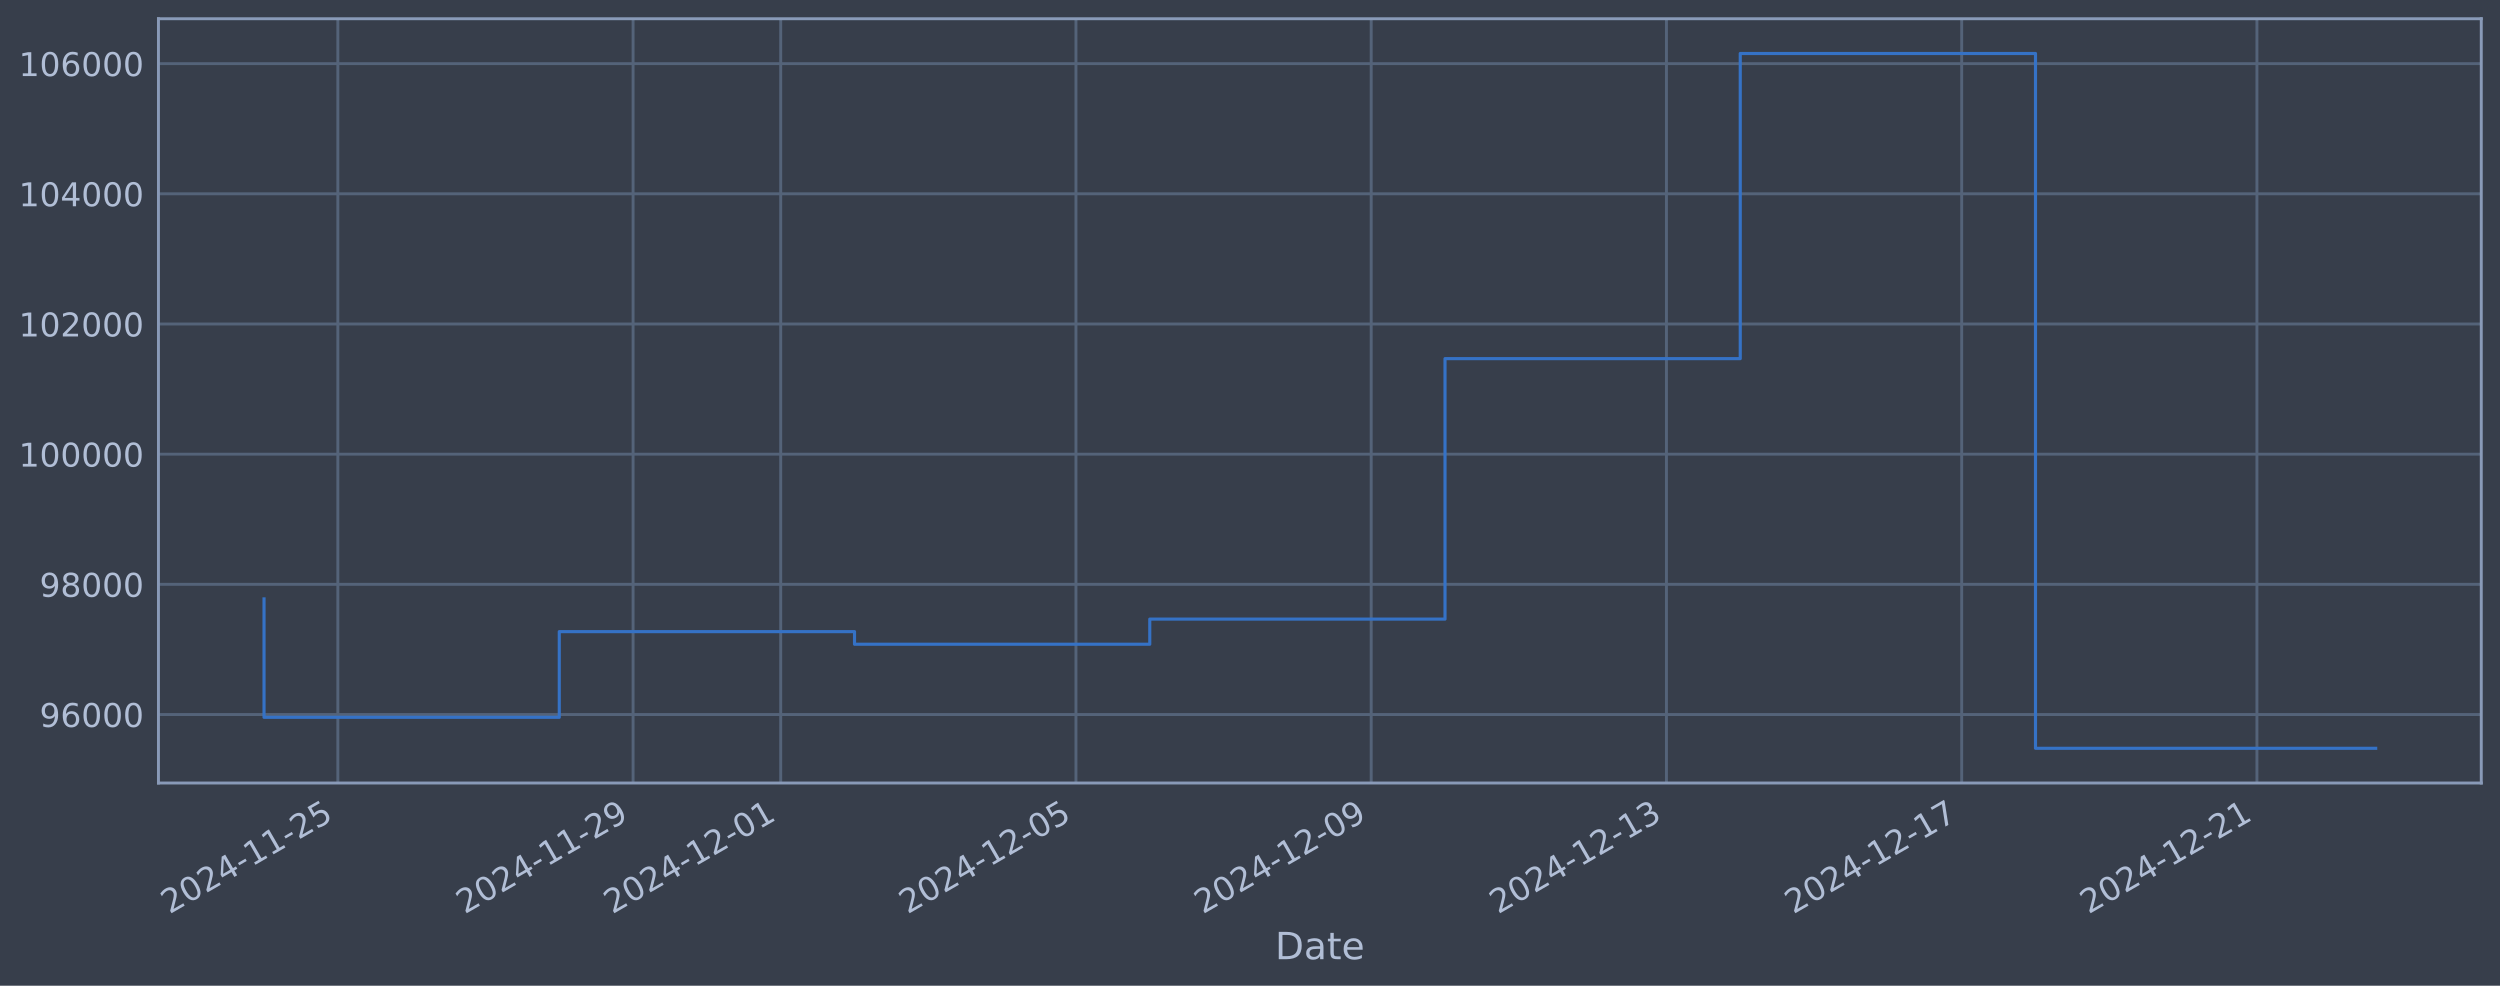
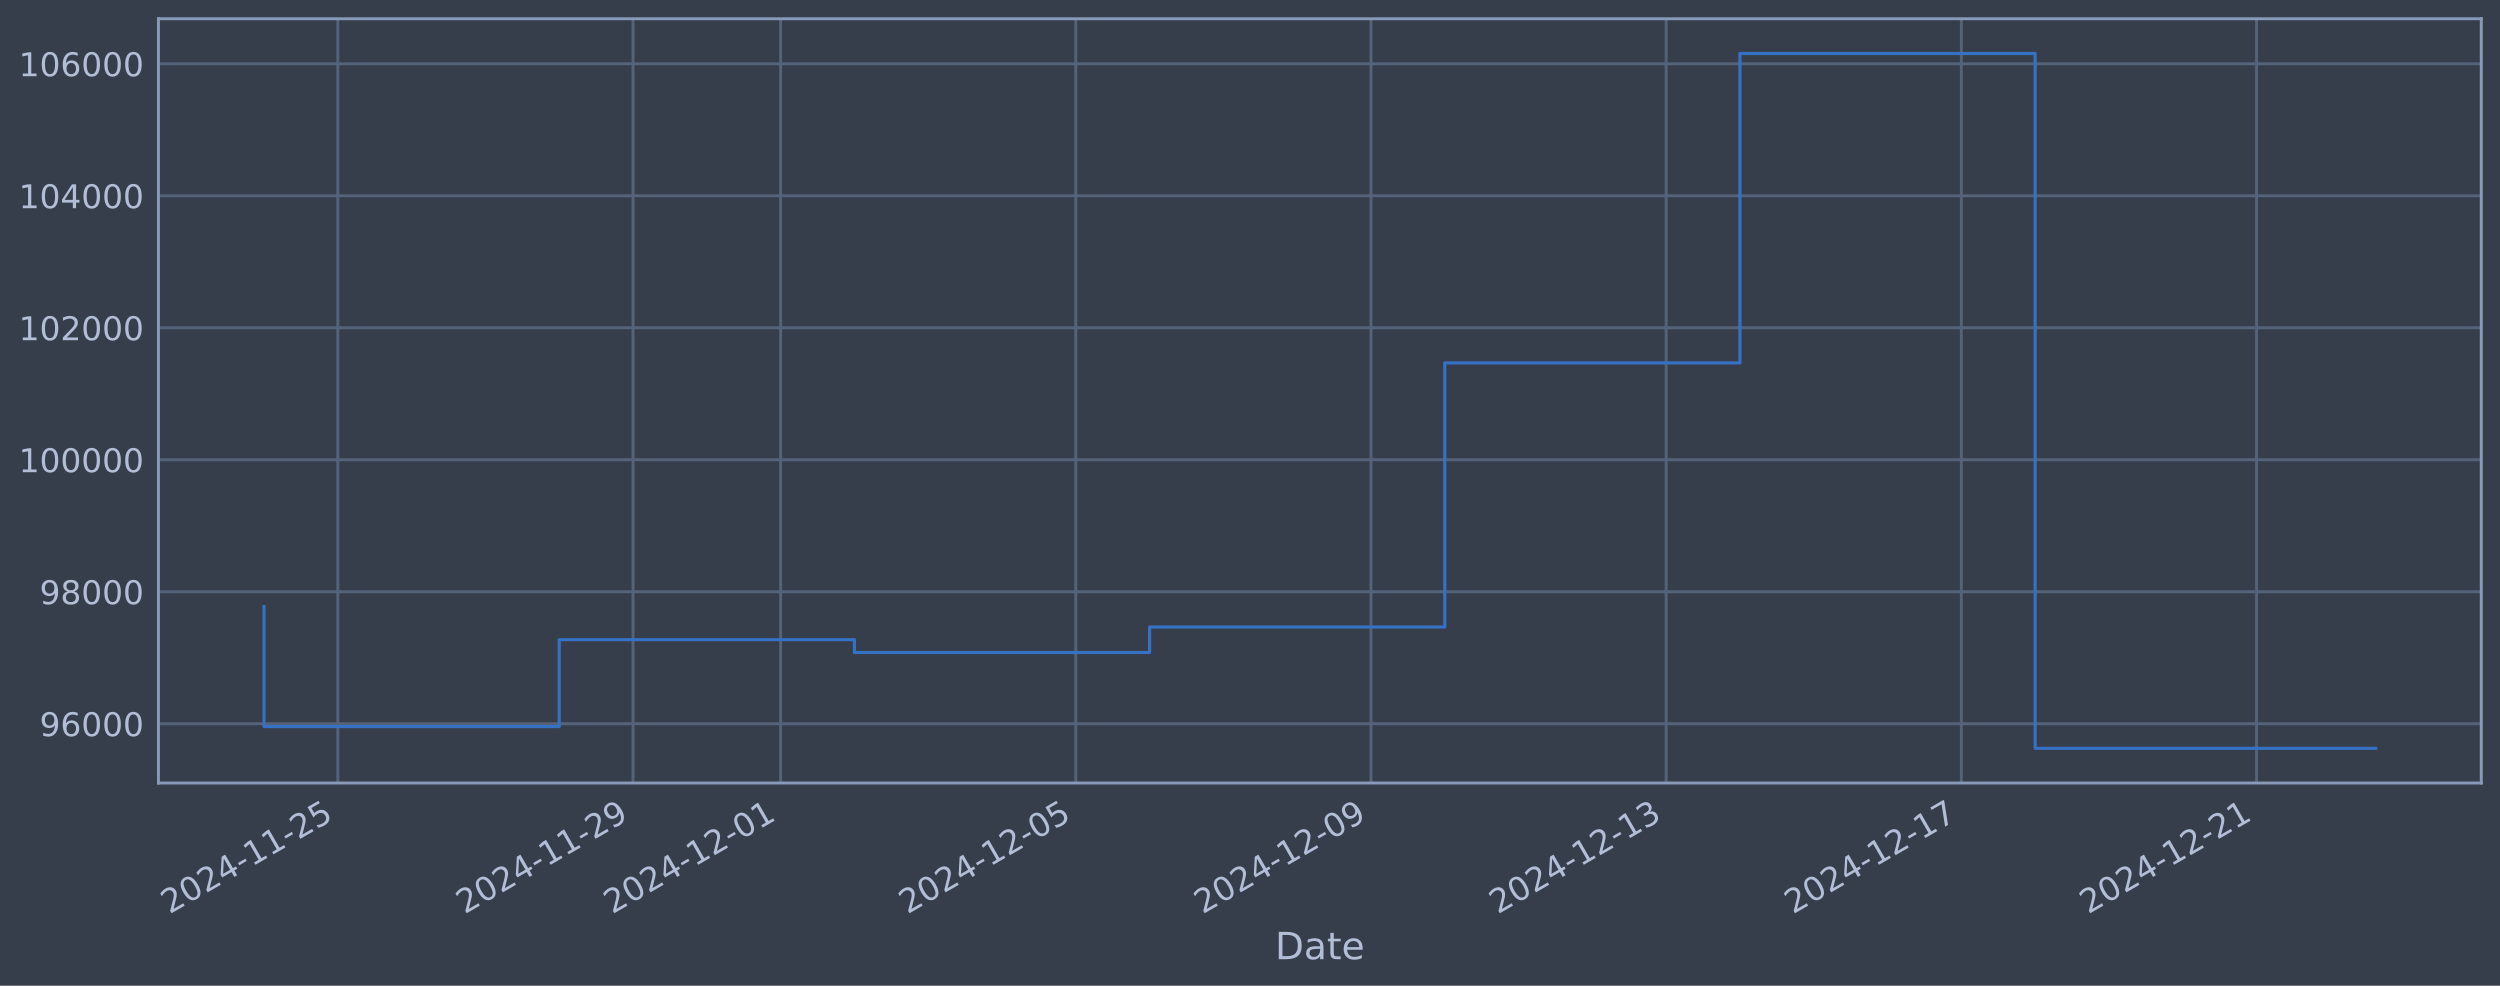
<svg xmlns="http://www.w3.org/2000/svg" xmlns:xlink="http://www.w3.org/1999/xlink" width="960.9pt" height="378.87pt" viewBox="0 0 960.9 378.87" version="1.1">
  <defs>
    <style type="text/css">*{stroke-linejoin: round; stroke-linecap: butt}</style>
  </defs>
  <g id="figure_1">
    <g id="patch_1">
      <path d="M 0 378.87  L 960.9 378.87  L 960.9 0  L 0 0  z " style="fill: #373e4b" />
    </g>
    <g id="axes_1">
      <g id="patch_2">
        <path d="M 60.901 300.96  L 953.701 300.96  L 953.701 7.2  L 60.901 7.2  z " style="fill: #373e4b" />
      </g>
      <g id="matplotlib.axis_1">
        <g id="xtick_1">
          <g id="line2d_1">
-             <path d="M 129.852 300.96  L 129.852 7.2  " clip-path="url(#peae56bc659)" style="fill: none; stroke: #546379; stroke-width: 1.12; stroke-linecap: square" />
+             <path d="M 129.847 300.96  L 129.847 7.2  " clip-path="url(#pcc3efe0912)" style="fill: none; stroke: #546379; stroke-width: 1.12; stroke-linecap: square" />
          </g>
          <g id="line2d_2" />
          <g id="text_1">
-             <g style="fill: #b1bed6" transform="translate(65.12686 351.4642) rotate(-30) scale(0.126 -0.126)">
+             <g style="fill: #b1bed6" transform="translate(65.1213 351.4642) rotate(-30) scale(0.126 -0.126)">
              <defs>
                <path id="DejaVuSans-32" d="M 1228 531  L 3431 531  L 3431 0  L 469 0  L 469 531  Q 828 903 1448 1529  Q 2069 2156 2228 2338  Q 2531 2678 2651 2914  Q 2772 3150 2772 3378  Q 2772 3750 2511 3984  Q 2250 4219 1831 4219  Q 1534 4219 1204 4116  Q 875 4013 500 3803  L 500 4441  Q 881 4594 1212 4672  Q 1544 4750 1819 4750  Q 2544 4750 2975 4387  Q 3406 4025 3406 3419  Q 3406 3131 3298 2873  Q 3191 2616 2906 2266  Q 2828 2175 2409 1742  Q 1991 1309 1228 531  z " transform="scale(0.015625)" />
                <path id="DejaVuSans-30" d="M 2034 4250  Q 1547 4250 1301 3770  Q 1056 3291 1056 2328  Q 1056 1369 1301 889  Q 1547 409 2034 409  Q 2525 409 2770 889  Q 3016 1369 3016 2328  Q 3016 3291 2770 3770  Q 2525 4250 2034 4250  z M 2034 4750  Q 2819 4750 3233 4129  Q 3647 3509 3647 2328  Q 3647 1150 3233 529  Q 2819 -91 2034 -91  Q 1250 -91 836 529  Q 422 1150 422 2328  Q 422 3509 836 4129  Q 1250 4750 2034 4750  z " transform="scale(0.015625)" />
                <path id="DejaVuSans-34" d="M 2419 4116  L 825 1625  L 2419 1625  L 2419 4116  z M 2253 4666  L 3047 4666  L 3047 1625  L 3713 1625  L 3713 1100  L 3047 1100  L 3047 0  L 2419 0  L 2419 1100  L 313 1100  L 313 1709  L 2253 4666  z " transform="scale(0.015625)" />
                <path id="DejaVuSans-2d" d="M 313 2009  L 1997 2009  L 1997 1497  L 313 1497  L 313 2009  z " transform="scale(0.015625)" />
                <path id="DejaVuSans-31" d="M 794 531  L 1825 531  L 1825 4091  L 703 3866  L 703 4441  L 1819 4666  L 2450 4666  L 2450 531  L 3481 531  L 3481 0  L 794 0  L 794 531  z " transform="scale(0.015625)" />
                <path id="DejaVuSans-35" d="M 691 4666  L 3169 4666  L 3169 4134  L 1269 4134  L 1269 2991  Q 1406 3038 1543 3061  Q 1681 3084 1819 3084  Q 2600 3084 3056 2656  Q 3513 2228 3513 1497  Q 3513 744 3044 326  Q 2575 -91 1722 -91  Q 1428 -91 1123 -41  Q 819 9 494 109  L 494 744  Q 775 591 1075 516  Q 1375 441 1709 441  Q 2250 441 2565 725  Q 2881 1009 2881 1497  Q 2881 1984 2565 2268  Q 2250 2553 1709 2553  Q 1456 2553 1204 2497  Q 953 2441 691 2322  L 691 4666  z " transform="scale(0.015625)" />
              </defs>
              <use xlink:href="#DejaVuSans-32" />
              <use xlink:href="#DejaVuSans-30" transform="translate(63.62305 0)" />
              <use xlink:href="#DejaVuSans-32" transform="translate(127.2461 0)" />
              <use xlink:href="#DejaVuSans-34" transform="translate(190.8691 0)" />
              <use xlink:href="#DejaVuSans-2d" transform="translate(254.4922 0)" />
              <use xlink:href="#DejaVuSans-31" transform="translate(290.5762 0)" />
              <use xlink:href="#DejaVuSans-31" transform="translate(354.1992 0)" />
              <use xlink:href="#DejaVuSans-2d" transform="translate(417.8223 0)" />
              <use xlink:href="#DejaVuSans-32" transform="translate(453.9062 0)" />
              <use xlink:href="#DejaVuSans-35" transform="translate(517.5293 0)" />
            </g>
          </g>
        </g>
        <g id="xtick_2">
          <g id="line2d_3">
-             <path d="M 243.333 300.96  L 243.333 7.2  " clip-path="url(#peae56bc659)" style="fill: none; stroke: #546379; stroke-width: 1.12; stroke-linecap: square" />
+             <path d="M 243.305 300.96  L 243.305 7.2  " clip-path="url(#pcc3efe0912)" style="fill: none; stroke: #546379; stroke-width: 1.12; stroke-linecap: square" />
          </g>
          <g id="line2d_4" />
          <g id="text_2">
-             <g style="fill: #b1bed6" transform="translate(178.6071 351.4642) rotate(-30) scale(0.126 -0.126)">
+             <g style="fill: #b1bed6" transform="translate(178.5792 351.4642) rotate(-30) scale(0.126 -0.126)">
              <defs>
                <path id="DejaVuSans-39" d="M 703 97  L 703 672  Q 941 559 1184 500  Q 1428 441 1663 441  Q 2288 441 2617 861  Q 2947 1281 2994 2138  Q 2813 1869 2534 1725  Q 2256 1581 1919 1581  Q 1219 1581 811 2004  Q 403 2428 403 3163  Q 403 3881 828 4315  Q 1253 4750 1959 4750  Q 2769 4750 3195 4129  Q 3622 3509 3622 2328  Q 3622 1225 3098 567  Q 2575 -91 1691 -91  Q 1453 -91 1209 -44  Q 966 3 703 97  z M 1959 2075  Q 2384 2075 2632 2365  Q 2881 2656 2881 3163  Q 2881 3666 2632 3958  Q 2384 4250 1959 4250  Q 1534 4250 1286 3958  Q 1038 3666 1038 3163  Q 1038 2656 1286 2365  Q 1534 2075 1959 2075  z " transform="scale(0.015625)" />
              </defs>
              <use xlink:href="#DejaVuSans-32" />
              <use xlink:href="#DejaVuSans-30" transform="translate(63.62305 0)" />
              <use xlink:href="#DejaVuSans-32" transform="translate(127.2461 0)" />
              <use xlink:href="#DejaVuSans-34" transform="translate(190.8691 0)" />
              <use xlink:href="#DejaVuSans-2d" transform="translate(254.4922 0)" />
              <use xlink:href="#DejaVuSans-31" transform="translate(290.5762 0)" />
              <use xlink:href="#DejaVuSans-31" transform="translate(354.1992 0)" />
              <use xlink:href="#DejaVuSans-2d" transform="translate(417.8223 0)" />
              <use xlink:href="#DejaVuSans-32" transform="translate(453.9062 0)" />
              <use xlink:href="#DejaVuSans-39" transform="translate(517.5293 0)" />
            </g>
          </g>
        </g>
        <g id="xtick_3">
          <g id="line2d_5">
-             <path d="M 300.073 300.96  L 300.073 7.2  " clip-path="url(#peae56bc659)" style="fill: none; stroke: #546379; stroke-width: 1.12; stroke-linecap: square" />
+             <path d="M 300.034 300.96  L 300.034 7.2  " clip-path="url(#pcc3efe0912)" style="fill: none; stroke: #546379; stroke-width: 1.12; stroke-linecap: square" />
          </g>
          <g id="line2d_6" />
          <g id="text_3">
-             <g style="fill: #b1bed6" transform="translate(235.3472 351.4642) rotate(-30) scale(0.126 -0.126)">
+             <g style="fill: #b1bed6" transform="translate(235.3082 351.4642) rotate(-30) scale(0.126 -0.126)">
              <use xlink:href="#DejaVuSans-32" />
              <use xlink:href="#DejaVuSans-30" transform="translate(63.62305 0)" />
              <use xlink:href="#DejaVuSans-32" transform="translate(127.2461 0)" />
              <use xlink:href="#DejaVuSans-34" transform="translate(190.8691 0)" />
              <use xlink:href="#DejaVuSans-2d" transform="translate(254.4922 0)" />
              <use xlink:href="#DejaVuSans-31" transform="translate(290.5762 0)" />
              <use xlink:href="#DejaVuSans-32" transform="translate(354.1992 0)" />
              <use xlink:href="#DejaVuSans-2d" transform="translate(417.8223 0)" />
              <use xlink:href="#DejaVuSans-30" transform="translate(453.9062 0)" />
              <use xlink:href="#DejaVuSans-31" transform="translate(517.5293 0)" />
            </g>
          </g>
        </g>
        <g id="xtick_4">
          <g id="line2d_7">
-             <path d="M 413.553 300.96  L 413.553 7.2  " clip-path="url(#peae56bc659)" style="fill: none; stroke: #546379; stroke-width: 1.12; stroke-linecap: square" />
+             <path d="M 413.492 300.96  L 413.492 7.2  " clip-path="url(#pcc3efe0912)" style="fill: none; stroke: #546379; stroke-width: 1.12; stroke-linecap: square" />
          </g>
          <g id="line2d_8" />
          <g id="text_4">
-             <g style="fill: #b1bed6" transform="translate(348.8274 351.4642) rotate(-30) scale(0.126 -0.126)">
+             <g style="fill: #b1bed6" transform="translate(348.7662 351.4642) rotate(-30) scale(0.126 -0.126)">
              <use xlink:href="#DejaVuSans-32" />
              <use xlink:href="#DejaVuSans-30" transform="translate(63.62305 0)" />
              <use xlink:href="#DejaVuSans-32" transform="translate(127.2461 0)" />
              <use xlink:href="#DejaVuSans-34" transform="translate(190.8691 0)" />
              <use xlink:href="#DejaVuSans-2d" transform="translate(254.4922 0)" />
              <use xlink:href="#DejaVuSans-31" transform="translate(290.5762 0)" />
              <use xlink:href="#DejaVuSans-32" transform="translate(354.1992 0)" />
              <use xlink:href="#DejaVuSans-2d" transform="translate(417.8223 0)" />
              <use xlink:href="#DejaVuSans-30" transform="translate(453.9062 0)" />
              <use xlink:href="#DejaVuSans-35" transform="translate(517.5293 0)" />
            </g>
          </g>
        </g>
        <g id="xtick_5">
          <g id="line2d_9">
-             <path d="M 527.033 300.96  L 527.033 7.2  " clip-path="url(#peae56bc659)" style="fill: none; stroke: #546379; stroke-width: 1.12; stroke-linecap: square" />
+             <path d="M 526.95 300.96  L 526.95 7.2  " clip-path="url(#pcc3efe0912)" style="fill: none; stroke: #546379; stroke-width: 1.12; stroke-linecap: square" />
          </g>
          <g id="line2d_10" />
          <g id="text_5">
-             <g style="fill: #b1bed6" transform="translate(462.3076 351.4642) rotate(-30) scale(0.126 -0.126)">
+             <g style="fill: #b1bed6" transform="translate(462.2241 351.4642) rotate(-30) scale(0.126 -0.126)">
              <use xlink:href="#DejaVuSans-32" />
              <use xlink:href="#DejaVuSans-30" transform="translate(63.62305 0)" />
              <use xlink:href="#DejaVuSans-32" transform="translate(127.2461 0)" />
              <use xlink:href="#DejaVuSans-34" transform="translate(190.8691 0)" />
              <use xlink:href="#DejaVuSans-2d" transform="translate(254.4922 0)" />
              <use xlink:href="#DejaVuSans-31" transform="translate(290.5762 0)" />
              <use xlink:href="#DejaVuSans-32" transform="translate(354.1992 0)" />
              <use xlink:href="#DejaVuSans-2d" transform="translate(417.8223 0)" />
              <use xlink:href="#DejaVuSans-30" transform="translate(453.9062 0)" />
              <use xlink:href="#DejaVuSans-39" transform="translate(517.5293 0)" />
            </g>
          </g>
        </g>
        <g id="xtick_6">
          <g id="line2d_11">
-             <path d="M 640.513 300.96  L 640.513 7.2  " clip-path="url(#peae56bc659)" style="fill: none; stroke: #546379; stroke-width: 1.12; stroke-linecap: square" />
+             <path d="M 640.408 300.96  L 640.408 7.2  " clip-path="url(#pcc3efe0912)" style="fill: none; stroke: #546379; stroke-width: 1.12; stroke-linecap: square" />
          </g>
          <g id="line2d_12" />
          <g id="text_6">
-             <g style="fill: #b1bed6" transform="translate(575.7878 351.4642) rotate(-30) scale(0.126 -0.126)">
+             <g style="fill: #b1bed6" transform="translate(575.6821 351.4642) rotate(-30) scale(0.126 -0.126)">
              <defs>
                <path id="DejaVuSans-33" d="M 2597 2516  Q 3050 2419 3304 2112  Q 3559 1806 3559 1356  Q 3559 666 3084 287  Q 2609 -91 1734 -91  Q 1441 -91 1130 -33  Q 819 25 488 141  L 488 750  Q 750 597 1062 519  Q 1375 441 1716 441  Q 2309 441 2620 675  Q 2931 909 2931 1356  Q 2931 1769 2642 2001  Q 2353 2234 1838 2234  L 1294 2234  L 1294 2753  L 1863 2753  Q 2328 2753 2575 2939  Q 2822 3125 2822 3475  Q 2822 3834 2567 4026  Q 2313 4219 1838 4219  Q 1578 4219 1281 4162  Q 984 4106 628 3988  L 628 4550  Q 988 4650 1302 4700  Q 1616 4750 1894 4750  Q 2613 4750 3031 4423  Q 3450 4097 3450 3541  Q 3450 3153 3228 2886  Q 3006 2619 2597 2516  z " transform="scale(0.015625)" />
              </defs>
              <use xlink:href="#DejaVuSans-32" />
              <use xlink:href="#DejaVuSans-30" transform="translate(63.62305 0)" />
              <use xlink:href="#DejaVuSans-32" transform="translate(127.2461 0)" />
              <use xlink:href="#DejaVuSans-34" transform="translate(190.8691 0)" />
              <use xlink:href="#DejaVuSans-2d" transform="translate(254.4922 0)" />
              <use xlink:href="#DejaVuSans-31" transform="translate(290.5762 0)" />
              <use xlink:href="#DejaVuSans-32" transform="translate(354.1992 0)" />
              <use xlink:href="#DejaVuSans-2d" transform="translate(417.8223 0)" />
              <use xlink:href="#DejaVuSans-31" transform="translate(453.9062 0)" />
              <use xlink:href="#DejaVuSans-33" transform="translate(517.5293 0)" />
            </g>
          </g>
        </g>
        <g id="xtick_7">
          <g id="line2d_13">
-             <path d="M 753.994 300.96  L 753.994 7.2  " clip-path="url(#peae56bc659)" style="fill: none; stroke: #546379; stroke-width: 1.12; stroke-linecap: square" />
+             <path d="M 753.866 300.96  L 753.866 7.2  " clip-path="url(#pcc3efe0912)" style="fill: none; stroke: #546379; stroke-width: 1.12; stroke-linecap: square" />
          </g>
          <g id="line2d_14" />
          <g id="text_7">
-             <g style="fill: #b1bed6" transform="translate(689.268 351.4642) rotate(-30) scale(0.126 -0.126)">
+             <g style="fill: #b1bed6" transform="translate(689.14 351.4642) rotate(-30) scale(0.126 -0.126)">
              <defs>
                <path id="DejaVuSans-37" d="M 525 4666  L 3525 4666  L 3525 4397  L 1831 0  L 1172 0  L 2766 4134  L 525 4134  L 525 4666  z " transform="scale(0.015625)" />
              </defs>
              <use xlink:href="#DejaVuSans-32" />
              <use xlink:href="#DejaVuSans-30" transform="translate(63.62305 0)" />
              <use xlink:href="#DejaVuSans-32" transform="translate(127.2461 0)" />
              <use xlink:href="#DejaVuSans-34" transform="translate(190.8691 0)" />
              <use xlink:href="#DejaVuSans-2d" transform="translate(254.4922 0)" />
              <use xlink:href="#DejaVuSans-31" transform="translate(290.5762 0)" />
              <use xlink:href="#DejaVuSans-32" transform="translate(354.1992 0)" />
              <use xlink:href="#DejaVuSans-2d" transform="translate(417.8223 0)" />
              <use xlink:href="#DejaVuSans-31" transform="translate(453.9062 0)" />
              <use xlink:href="#DejaVuSans-37" transform="translate(517.5293 0)" />
            </g>
          </g>
        </g>
        <g id="xtick_8">
          <g id="line2d_15">
-             <path d="M 867.474 300.96  L 867.474 7.2  " clip-path="url(#peae56bc659)" style="fill: none; stroke: #546379; stroke-width: 1.12; stroke-linecap: square" />
+             <path d="M 867.323 300.96  L 867.323 7.2  " clip-path="url(#pcc3efe0912)" style="fill: none; stroke: #546379; stroke-width: 1.12; stroke-linecap: square" />
          </g>
          <g id="line2d_16" />
          <g id="text_8">
-             <g style="fill: #b1bed6" transform="translate(802.7483 351.4642) rotate(-30) scale(0.126 -0.126)">
+             <g style="fill: #b1bed6" transform="translate(802.598 351.4642) rotate(-30) scale(0.126 -0.126)">
              <use xlink:href="#DejaVuSans-32" />
              <use xlink:href="#DejaVuSans-30" transform="translate(63.62305 0)" />
              <use xlink:href="#DejaVuSans-32" transform="translate(127.2461 0)" />
              <use xlink:href="#DejaVuSans-34" transform="translate(190.8691 0)" />
              <use xlink:href="#DejaVuSans-2d" transform="translate(254.4922 0)" />
              <use xlink:href="#DejaVuSans-31" transform="translate(290.5762 0)" />
              <use xlink:href="#DejaVuSans-32" transform="translate(354.1992 0)" />
              <use xlink:href="#DejaVuSans-2d" transform="translate(417.8223 0)" />
              <use xlink:href="#DejaVuSans-32" transform="translate(453.9062 0)" />
              <use xlink:href="#DejaVuSans-31" transform="translate(517.5293 0)" />
            </g>
          </g>
        </g>
        <g id="text_9">
          <g style="fill: #b1bed6" transform="translate(490.0914 368.6753) scale(0.144 -0.144)">
            <defs>
              <path id="DejaVuSans-44" d="M 1259 4147  L 1259 519  L 2022 519  Q 2988 519 3436 956  Q 3884 1394 3884 2338  Q 3884 3275 3436 3711  Q 2988 4147 2022 4147  L 1259 4147  z M 628 4666  L 1925 4666  Q 3281 4666 3915 4102  Q 4550 3538 4550 2338  Q 4550 1131 3912 565  Q 3275 0 1925 0  L 628 0  L 628 4666  z " transform="scale(0.015625)" />
              <path id="DejaVuSans-61" d="M 2194 1759  Q 1497 1759 1228 1600  Q 959 1441 959 1056  Q 959 750 1161 570  Q 1363 391 1709 391  Q 2188 391 2477 730  Q 2766 1069 2766 1631  L 2766 1759  L 2194 1759  z M 3341 1997  L 3341 0  L 2766 0  L 2766 531  Q 2569 213 2275 61  Q 1981 -91 1556 -91  Q 1019 -91 701 211  Q 384 513 384 1019  Q 384 1609 779 1909  Q 1175 2209 1959 2209  L 2766 2209  L 2766 2266  Q 2766 2663 2505 2880  Q 2244 3097 1772 3097  Q 1472 3097 1187 3025  Q 903 2953 641 2809  L 641 3341  Q 956 3463 1253 3523  Q 1550 3584 1831 3584  Q 2591 3584 2966 3190  Q 3341 2797 3341 1997  z " transform="scale(0.015625)" />
              <path id="DejaVuSans-74" d="M 1172 4494  L 1172 3500  L 2356 3500  L 2356 3053  L 1172 3053  L 1172 1153  Q 1172 725 1289 603  Q 1406 481 1766 481  L 2356 481  L 2356 0  L 1766 0  Q 1100 0 847 248  Q 594 497 594 1153  L 594 3053  L 172 3053  L 172 3500  L 594 3500  L 594 4494  L 1172 4494  z " transform="scale(0.015625)" />
              <path id="DejaVuSans-65" d="M 3597 1894  L 3597 1613  L 953 1613  Q 991 1019 1311 708  Q 1631 397 2203 397  Q 2534 397 2845 478  Q 3156 559 3463 722  L 3463 178  Q 3153 47 2828 -22  Q 2503 -91 2169 -91  Q 1331 -91 842 396  Q 353 884 353 1716  Q 353 2575 817 3079  Q 1281 3584 2069 3584  Q 2775 3584 3186 3129  Q 3597 2675 3597 1894  z M 3022 2063  Q 3016 2534 2758 2815  Q 2500 3097 2075 3097  Q 1594 3097 1305 2825  Q 1016 2553 972 2059  L 3022 2063  z " transform="scale(0.015625)" />
            </defs>
            <use xlink:href="#DejaVuSans-44" />
            <use xlink:href="#DejaVuSans-61" transform="translate(77.00195 0)" />
            <use xlink:href="#DejaVuSans-74" transform="translate(138.2812 0)" />
            <use xlink:href="#DejaVuSans-65" transform="translate(177.4902 0)" />
          </g>
        </g>
      </g>
      <g id="matplotlib.axis_2">
        <g id="ytick_1">
          <g id="line2d_17">
-             <path d="M 60.901 274.634  L 953.701 274.634  " clip-path="url(#peae56bc659)" style="fill: none; stroke: #546379; stroke-width: 1.12; stroke-linecap: square" />
+             <path d="M 60.901 278.169  L 953.701 278.169  " clip-path="url(#pcc3efe0912)" style="fill: none; stroke: #546379; stroke-width: 1.12; stroke-linecap: square" />
          </g>
          <g id="line2d_18" />
          <g id="text_10">
-             <g style="fill: #b1bed6" transform="translate(15.21675 279.4212) scale(0.126 -0.126)">
+             <g style="fill: #b1bed6" transform="translate(15.21675 282.9565) scale(0.126 -0.126)">
              <defs>
                <path id="DejaVuSans-36" d="M 2113 2584  Q 1688 2584 1439 2293  Q 1191 2003 1191 1497  Q 1191 994 1439 701  Q 1688 409 2113 409  Q 2538 409 2786 701  Q 3034 994 3034 1497  Q 3034 2003 2786 2293  Q 2538 2584 2113 2584  z M 3366 4563  L 3366 3988  Q 3128 4100 2886 4159  Q 2644 4219 2406 4219  Q 1781 4219 1451 3797  Q 1122 3375 1075 2522  Q 1259 2794 1537 2939  Q 1816 3084 2150 3084  Q 2853 3084 3261 2657  Q 3669 2231 3669 1497  Q 3669 778 3244 343  Q 2819 -91 2113 -91  Q 1303 -91 875 529  Q 447 1150 447 2328  Q 447 3434 972 4092  Q 1497 4750 2381 4750  Q 2619 4750 2861 4703  Q 3103 4656 3366 4563  z " transform="scale(0.015625)" />
              </defs>
              <use xlink:href="#DejaVuSans-39" />
              <use xlink:href="#DejaVuSans-36" transform="translate(63.62305 0)" />
              <use xlink:href="#DejaVuSans-30" transform="translate(127.2461 0)" />
              <use xlink:href="#DejaVuSans-30" transform="translate(190.8691 0)" />
              <use xlink:href="#DejaVuSans-30" transform="translate(254.4922 0)" />
            </g>
          </g>
        </g>
        <g id="ytick_2">
          <g id="line2d_19">
-             <path d="M 60.901 224.599  L 953.701 224.599  " clip-path="url(#peae56bc659)" style="fill: none; stroke: #546379; stroke-width: 1.12; stroke-linecap: square" />
+             <path d="M 60.901 227.438  L 953.701 227.438  " clip-path="url(#pcc3efe0912)" style="fill: none; stroke: #546379; stroke-width: 1.12; stroke-linecap: square" />
          </g>
          <g id="line2d_20" />
          <g id="text_11">
-             <g style="fill: #b1bed6" transform="translate(15.21675 229.3855) scale(0.126 -0.126)">
+             <g style="fill: #b1bed6" transform="translate(15.21675 232.2246) scale(0.126 -0.126)">
              <defs>
                <path id="DejaVuSans-38" d="M 2034 2216  Q 1584 2216 1326 1975  Q 1069 1734 1069 1313  Q 1069 891 1326 650  Q 1584 409 2034 409  Q 2484 409 2743 651  Q 3003 894 3003 1313  Q 3003 1734 2745 1975  Q 2488 2216 2034 2216  z M 1403 2484  Q 997 2584 770 2862  Q 544 3141 544 3541  Q 544 4100 942 4425  Q 1341 4750 2034 4750  Q 2731 4750 3128 4425  Q 3525 4100 3525 3541  Q 3525 3141 3298 2862  Q 3072 2584 2669 2484  Q 3125 2378 3379 2068  Q 3634 1759 3634 1313  Q 3634 634 3220 271  Q 2806 -91 2034 -91  Q 1263 -91 848 271  Q 434 634 434 1313  Q 434 1759 690 2068  Q 947 2378 1403 2484  z M 1172 3481  Q 1172 3119 1398 2916  Q 1625 2713 2034 2713  Q 2441 2713 2670 2916  Q 2900 3119 2900 3481  Q 2900 3844 2670 4047  Q 2441 4250 2034 4250  Q 1625 4250 1398 4047  Q 1172 3844 1172 3481  z " transform="scale(0.015625)" />
              </defs>
              <use xlink:href="#DejaVuSans-39" />
              <use xlink:href="#DejaVuSans-38" transform="translate(63.62305 0)" />
              <use xlink:href="#DejaVuSans-30" transform="translate(127.2461 0)" />
              <use xlink:href="#DejaVuSans-30" transform="translate(190.8691 0)" />
              <use xlink:href="#DejaVuSans-30" transform="translate(254.4922 0)" />
            </g>
          </g>
        </g>
        <g id="ytick_3">
          <g id="line2d_21">
-             <path d="M 60.901 174.563  L 953.701 174.563  " clip-path="url(#peae56bc659)" style="fill: none; stroke: #546379; stroke-width: 1.12; stroke-linecap: square" />
+             <path d="M 60.901 176.706  L 953.701 176.706  " clip-path="url(#pcc3efe0912)" style="fill: none; stroke: #546379; stroke-width: 1.12; stroke-linecap: square" />
          </g>
          <g id="line2d_22" />
          <g id="text_12">
-             <g style="fill: #b1bed6" transform="translate(7.2 179.3499) scale(0.126 -0.126)">
+             <g style="fill: #b1bed6" transform="translate(7.2 181.4927) scale(0.126 -0.126)">
              <use xlink:href="#DejaVuSans-31" />
              <use xlink:href="#DejaVuSans-30" transform="translate(63.62305 0)" />
              <use xlink:href="#DejaVuSans-30" transform="translate(127.2461 0)" />
              <use xlink:href="#DejaVuSans-30" transform="translate(190.8691 0)" />
              <use xlink:href="#DejaVuSans-30" transform="translate(254.4922 0)" />
              <use xlink:href="#DejaVuSans-30" transform="translate(318.1152 0)" />
            </g>
          </g>
        </g>
        <g id="ytick_4">
          <g id="line2d_23">
-             <path d="M 60.901 124.527  L 953.701 124.527  " clip-path="url(#peae56bc659)" style="fill: none; stroke: #546379; stroke-width: 1.12; stroke-linecap: square" />
+             <path d="M 60.901 125.974  L 953.701 125.974  " clip-path="url(#pcc3efe0912)" style="fill: none; stroke: #546379; stroke-width: 1.12; stroke-linecap: square" />
          </g>
          <g id="line2d_24" />
          <g id="text_13">
-             <g style="fill: #b1bed6" transform="translate(7.2 129.3142) scale(0.126 -0.126)">
+             <g style="fill: #b1bed6" transform="translate(7.2 130.7608) scale(0.126 -0.126)">
              <use xlink:href="#DejaVuSans-31" />
              <use xlink:href="#DejaVuSans-30" transform="translate(63.62305 0)" />
              <use xlink:href="#DejaVuSans-32" transform="translate(127.2461 0)" />
              <use xlink:href="#DejaVuSans-30" transform="translate(190.8691 0)" />
              <use xlink:href="#DejaVuSans-30" transform="translate(254.4922 0)" />
              <use xlink:href="#DejaVuSans-30" transform="translate(318.1152 0)" />
            </g>
          </g>
        </g>
        <g id="ytick_5">
          <g id="line2d_25">
-             <path d="M 60.901 74.491  L 953.701 74.491  " clip-path="url(#peae56bc659)" style="fill: none; stroke: #546379; stroke-width: 1.12; stroke-linecap: square" />
+             <path d="M 60.901 75.242  L 953.701 75.242  " clip-path="url(#pcc3efe0912)" style="fill: none; stroke: #546379; stroke-width: 1.12; stroke-linecap: square" />
          </g>
          <g id="line2d_26" />
          <g id="text_14">
-             <g style="fill: #b1bed6" transform="translate(7.2 79.27847) scale(0.126 -0.126)">
+             <g style="fill: #b1bed6" transform="translate(7.2 80.02896) scale(0.126 -0.126)">
              <use xlink:href="#DejaVuSans-31" />
              <use xlink:href="#DejaVuSans-30" transform="translate(63.62305 0)" />
              <use xlink:href="#DejaVuSans-34" transform="translate(127.2461 0)" />
              <use xlink:href="#DejaVuSans-30" transform="translate(190.8691 0)" />
              <use xlink:href="#DejaVuSans-30" transform="translate(254.4922 0)" />
              <use xlink:href="#DejaVuSans-30" transform="translate(318.1152 0)" />
            </g>
          </g>
        </g>
        <g id="ytick_6">
          <g id="line2d_27">
-             <path d="M 60.901 24.456  L 953.701 24.456  " clip-path="url(#peae56bc659)" style="fill: none; stroke: #546379; stroke-width: 1.12; stroke-linecap: square" />
+             <path d="M 60.901 24.51  L 953.701 24.51  " clip-path="url(#pcc3efe0912)" style="fill: none; stroke: #546379; stroke-width: 1.12; stroke-linecap: square" />
          </g>
          <g id="line2d_28" />
          <g id="text_15">
-             <g style="fill: #b1bed6" transform="translate(7.2 29.24278) scale(0.126 -0.126)">
+             <g style="fill: #b1bed6" transform="translate(7.2 29.29708) scale(0.126 -0.126)">
              <use xlink:href="#DejaVuSans-31" />
              <use xlink:href="#DejaVuSans-30" transform="translate(63.62305 0)" />
              <use xlink:href="#DejaVuSans-36" transform="translate(127.2461 0)" />
              <use xlink:href="#DejaVuSans-30" transform="translate(190.8691 0)" />
              <use xlink:href="#DejaVuSans-30" transform="translate(254.4922 0)" />
              <use xlink:href="#DejaVuSans-30" transform="translate(318.1152 0)" />
            </g>
          </g>
        </g>
      </g>
      <g id="line2d_29">
-         <path d="M 101.482 230.179  L 101.482 275.71  L 214.963 275.71  L 214.963 242.771  L 328.443 242.771  L 328.443 247.626  L 441.923 247.626  L 441.923 237.969  L 555.403 237.969  L 555.403 137.848  L 668.883 137.848  L 668.883 20.553  L 782.364 20.553  L 782.364 287.607  L 913.119 287.607  " clip-path="url(#peae56bc659)" style="fill: none; stroke: #3572c6; stroke-width: 1.2; stroke-linecap: square" />
+         <path d="M 101.482 233.096  L 101.482 279.26  L 214.94 279.26  L 214.94 245.863  L 328.398 245.863  L 328.398 250.786  L 441.856 250.786  L 441.856 240.994  L 555.314 240.994  L 555.314 139.48  L 668.772 139.48  L 668.772 20.553  L 782.23 20.553  L 782.23 287.607  L 913.119 287.607  " clip-path="url(#pcc3efe0912)" style="fill: none; stroke: #3572c6; stroke-width: 1.2; stroke-linecap: square" />
      </g>
      <g id="patch_3">
        <path d="M 60.901 300.96  L 60.901 7.2  " style="fill: none; stroke: #899ab8; stroke-width: 1.12; stroke-linejoin: miter; stroke-linecap: square" />
      </g>
      <g id="patch_4">
        <path d="M 953.701 300.96  L 953.701 7.2  " style="fill: none; stroke: #899ab8; stroke-width: 1.12; stroke-linejoin: miter; stroke-linecap: square" />
      </g>
      <g id="patch_5">
        <path d="M 60.901 300.96  L 953.701 300.96  " style="fill: none; stroke: #899ab8; stroke-width: 1.12; stroke-linejoin: miter; stroke-linecap: square" />
      </g>
      <g id="patch_6">
        <path d="M 60.901 7.2  L 953.701 7.2  " style="fill: none; stroke: #899ab8; stroke-width: 1.12; stroke-linejoin: miter; stroke-linecap: square" />
      </g>
    </g>
  </g>
  <defs>
-     <clipPath id="peae56bc659">
+     <clipPath id="pcc3efe0912">
      <rect x="60.901" y="7.2" width="892.8" height="293.76" />
    </clipPath>
  </defs>
</svg>
